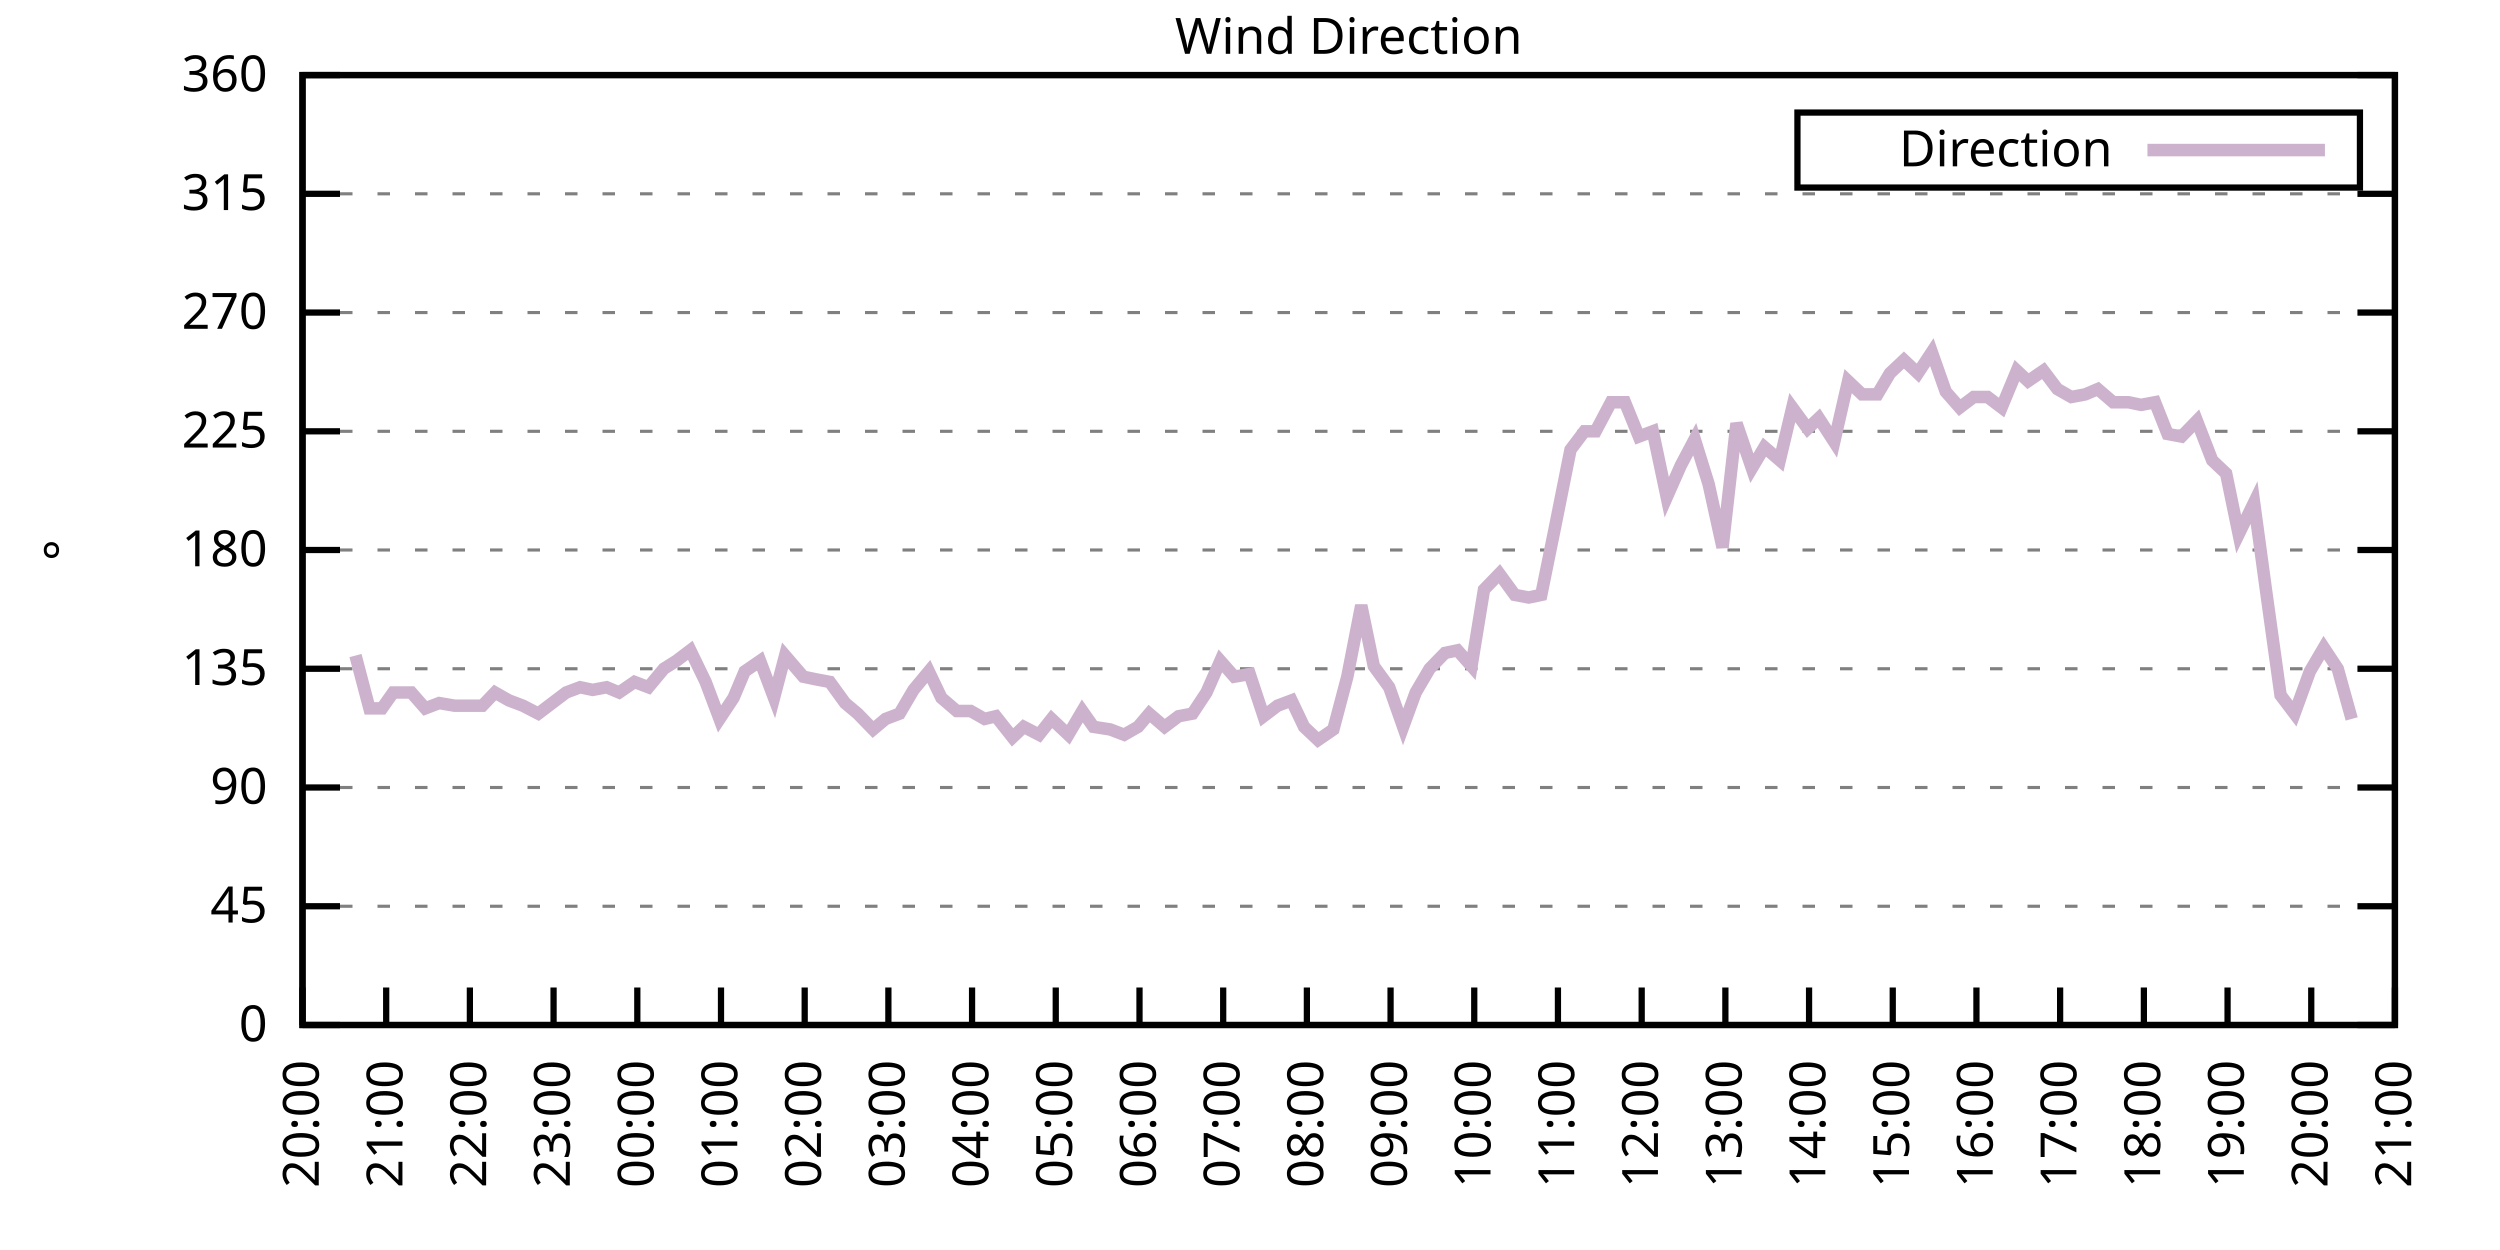
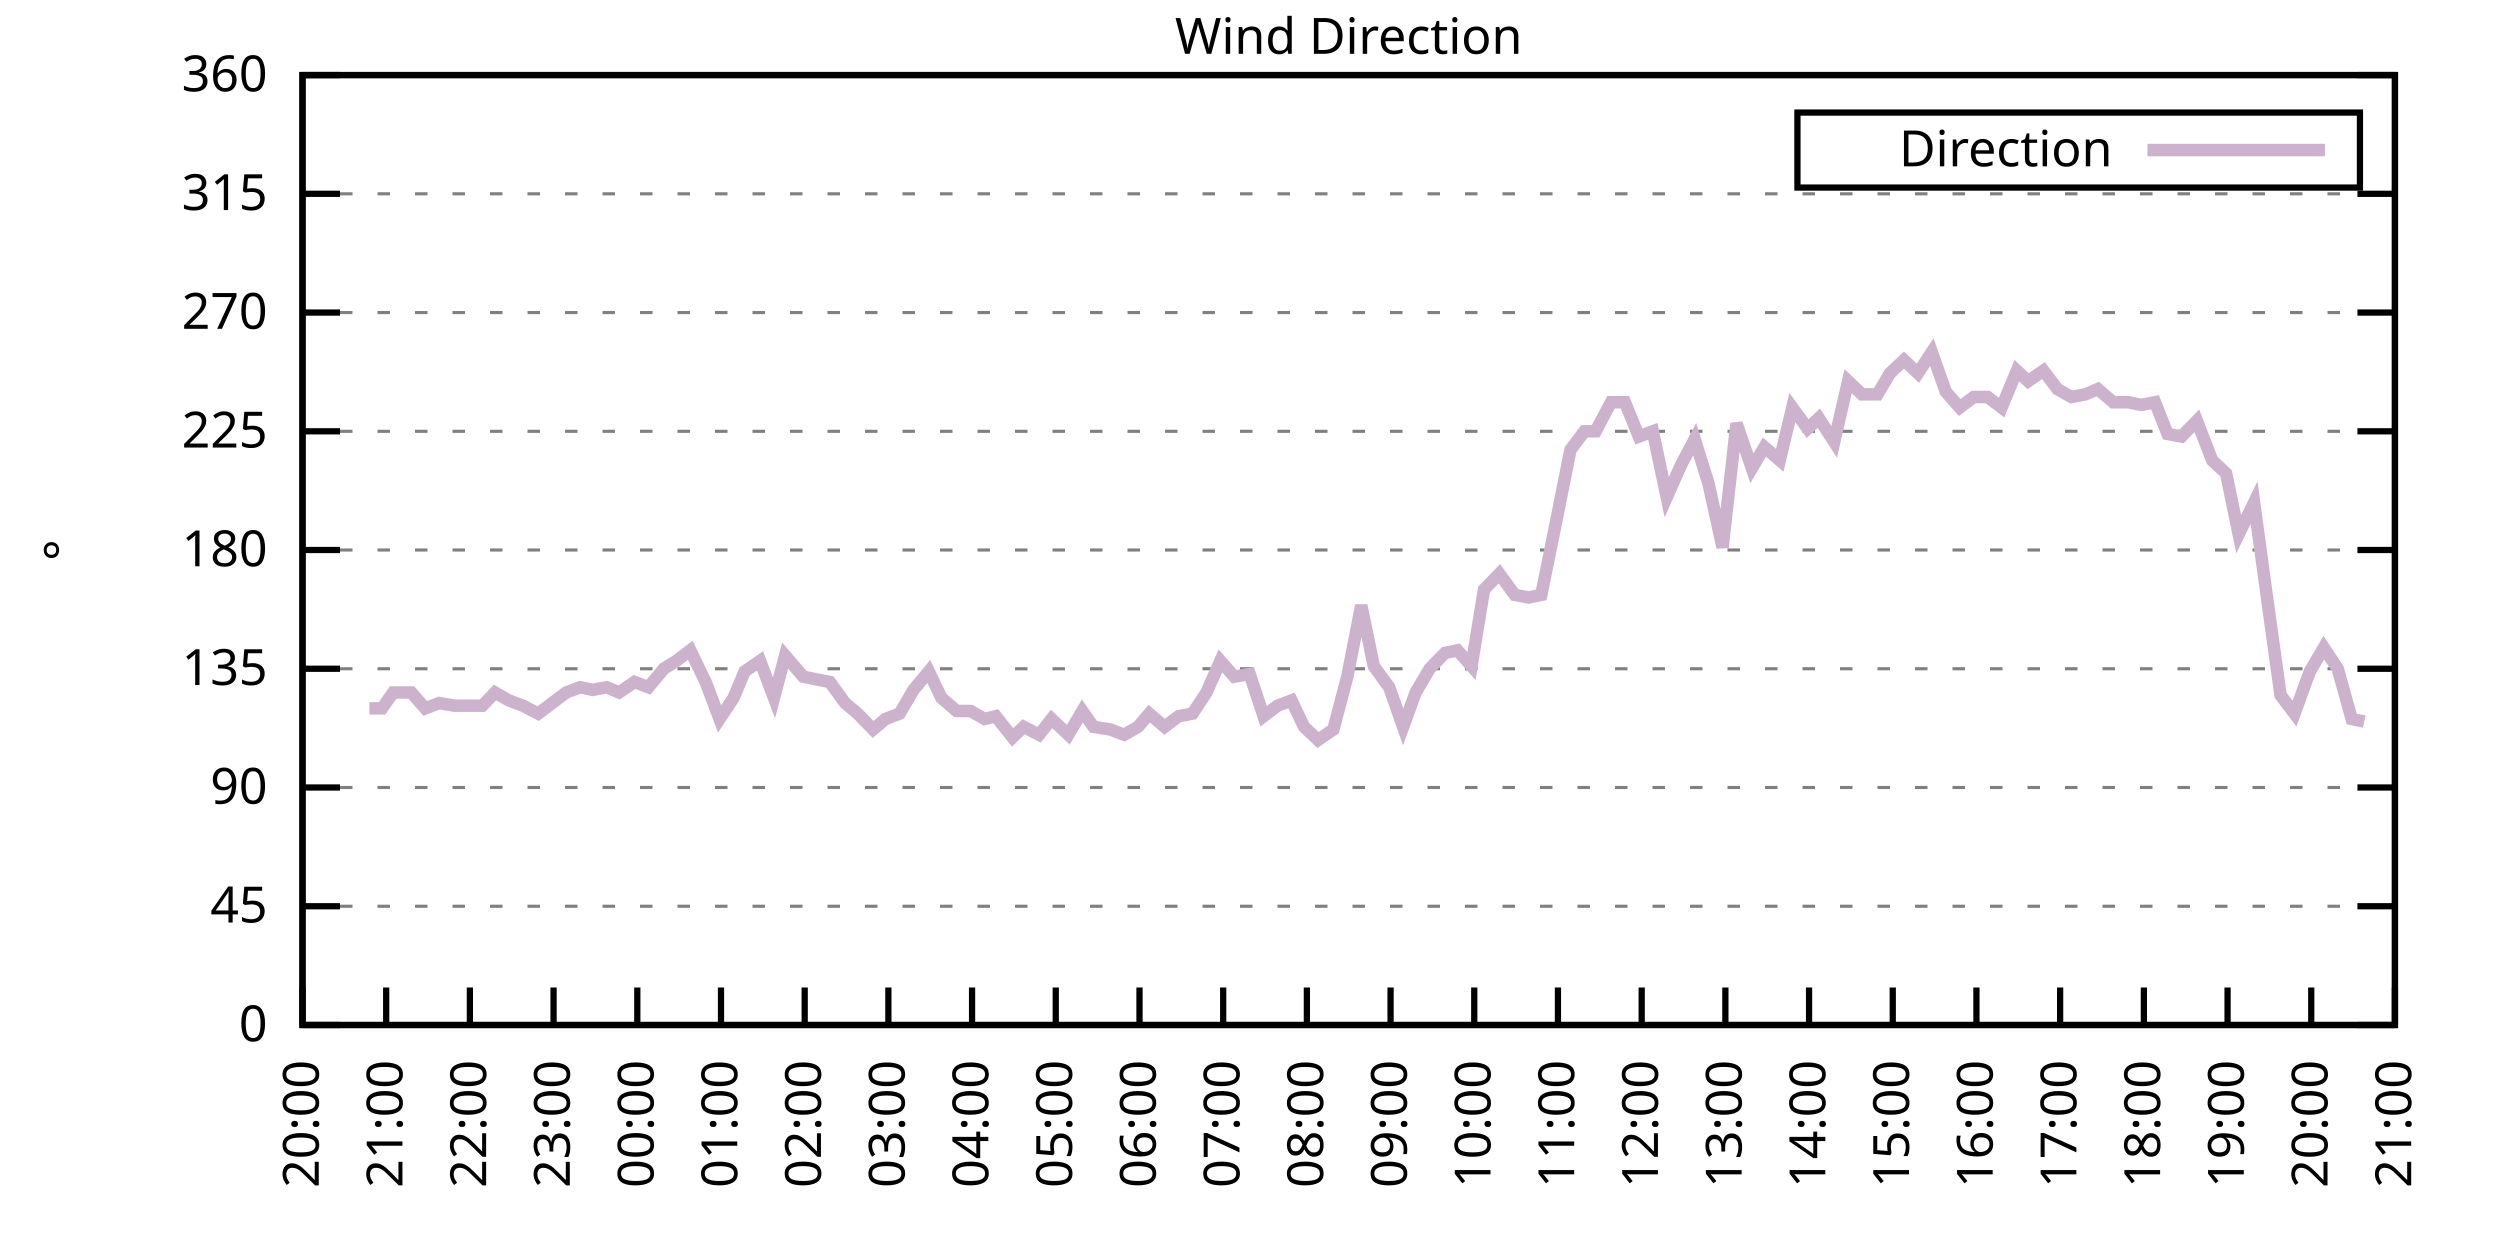
<svg xmlns="http://www.w3.org/2000/svg" xmlns:xlink="http://www.w3.org/1999/xlink" width="400" height="200" viewBox="0 0 400 200">
  <g id="gnuplot_canvas">
    <rect x="0" y="0" width="400" height="200" fill="none" />
    <defs>
      <circle id="gpDot" r="0.5" stroke-width="0.5" stroke="currentColor" />
      <path id="gpPt0" stroke-width="0.333" stroke="currentColor" d="M-1,0 h2 M0,-1 v2" />
      <path id="gpPt1" stroke-width="0.333" stroke="currentColor" d="M-1,-1 L1,1 M1,-1 L-1,1" />
      <path id="gpPt2" stroke-width="0.333" stroke="currentColor" d="M-1,0 L1,0 M0,-1 L0,1 M-1,-1 L1,1 M-1,1 L1,-1" />
      <rect id="gpPt3" stroke-width="0.333" stroke="currentColor" x="-1" y="-1" width="2" height="2" />
      <rect id="gpPt4" stroke-width="0.333" stroke="currentColor" fill="currentColor" x="-1" y="-1" width="2" height="2" />
      <circle id="gpPt5" stroke-width="0.333" stroke="currentColor" cx="0" cy="0" r="1" />
      <use xlink:href="#gpPt5" id="gpPt6" fill="currentColor" stroke="none" />
      <path id="gpPt7" stroke-width="0.333" stroke="currentColor" d="M0,-1.33 L-1.33,0.67 L1.33,0.67 z" />
      <use xlink:href="#gpPt7" id="gpPt8" fill="currentColor" stroke="none" />
      <use xlink:href="#gpPt7" id="gpPt9" stroke="currentColor" transform="rotate(180)" />
      <use xlink:href="#gpPt9" id="gpPt10" fill="currentColor" stroke="none" />
      <use xlink:href="#gpPt3" id="gpPt11" stroke="currentColor" transform="rotate(45)" />
      <use xlink:href="#gpPt11" id="gpPt12" fill="currentColor" stroke="none" />
      <path id="gpPt13" stroke-width="0.333" stroke="currentColor" d="M0,1.330 L1.265,0.411 L0.782,-1.067 L-0.782,-1.076 L-1.265,0.411 z" />
      <use xlink:href="#gpPt13" id="gpPt14" fill="currentColor" stroke="none" />
      <filter id="textbox" filterUnits="objectBoundingBox" x="0" y="0" height="1" width="1">
        <feFlood flood-color="white" flood-opacity="1" result="bgnd" />
        <feComposite in="SourceGraphic" in2="bgnd" operator="atop" />
      </filter>
      <filter id="greybox" filterUnits="objectBoundingBox" x="0" y="0" height="1" width="1">
        <feFlood flood-color="lightgrey" flood-opacity="1" result="grey" />
        <feComposite in="SourceGraphic" in2="grey" operator="atop" />
      </filter>
    </defs>
    <g fill="none" color="white" stroke="currentColor" stroke-width="1.00" stroke-linecap="butt" stroke-linejoin="miter">
</g>
    <g fill="none" color="black" stroke="currentColor" stroke-width="1.00" stroke-linecap="butt" stroke-linejoin="miter">
      <g stroke="none" shape-rendering="crispEdges">
        <polygon fill="rgb(255, 255, 255)" points="48.40,164.00 383.18,164.00 383.18,12.02 48.40,12.02 " />
      </g>
    </g>
    <g fill="none" color="black" stroke="currentColor" stroke-width="1.00" stroke-linecap="butt" stroke-linejoin="miter">
</g>
    <g fill="none" color="black" stroke="black" stroke-width="0.50" stroke-linecap="butt" stroke-linejoin="miter">
</g>
    <g fill="none" color="gray" stroke="currentColor" stroke-width="0.50" stroke-linecap="butt" stroke-linejoin="miter">
      <path stroke="gray" stroke-dasharray="2,4" class="gridline" d="M48.40,164.00 L383.19,164.00  " />
    </g>
    <g fill="none" color="gray" stroke="gray" stroke-width="1.00" stroke-linecap="butt" stroke-linejoin="miter">
</g>
    <g fill="none" color="black" stroke="currentColor" stroke-width="1.00" stroke-linecap="butt" stroke-linejoin="miter">
      <path stroke="black" d="M48.40,164.00 L54.40,164.00 M383.19,164.00 L377.19,164.00  " />
      <g transform="translate(42.80,166.60)" stroke="none" fill="black" font-family="Sans" font-size="8.00" text-anchor="end">
        <text>
          <tspan font-family="Sans"> 0</tspan>
        </text>
      </g>
    </g>
    <g fill="none" color="black" stroke="currentColor" stroke-width="1.00" stroke-linecap="butt" stroke-linejoin="miter">
</g>
    <g fill="none" color="black" stroke="black" stroke-width="0.50" stroke-linecap="butt" stroke-linejoin="miter">
</g>
    <g fill="none" color="gray" stroke="currentColor" stroke-width="0.50" stroke-linecap="butt" stroke-linejoin="miter">
      <path stroke="gray" stroke-dasharray="2,4" class="gridline" d="M48.40,145.00 L383.19,145.00  " />
    </g>
    <g fill="none" color="gray" stroke="gray" stroke-width="1.00" stroke-linecap="butt" stroke-linejoin="miter">
</g>
    <g fill="none" color="black" stroke="currentColor" stroke-width="1.00" stroke-linecap="butt" stroke-linejoin="miter">
      <path stroke="black" d="M48.40,145.00 L54.40,145.00 M383.19,145.00 L377.19,145.00  " />
      <g transform="translate(42.80,147.60)" stroke="none" fill="black" font-family="Sans" font-size="8.00" text-anchor="end">
        <text>
          <tspan font-family="Sans"> 45</tspan>
        </text>
      </g>
    </g>
    <g fill="none" color="black" stroke="currentColor" stroke-width="1.00" stroke-linecap="butt" stroke-linejoin="miter">
</g>
    <g fill="none" color="black" stroke="black" stroke-width="0.50" stroke-linecap="butt" stroke-linejoin="miter">
</g>
    <g fill="none" color="gray" stroke="currentColor" stroke-width="0.50" stroke-linecap="butt" stroke-linejoin="miter">
      <path stroke="gray" stroke-dasharray="2,4" class="gridline" d="M48.40,126.00 L383.19,126.00  " />
    </g>
    <g fill="none" color="gray" stroke="gray" stroke-width="1.00" stroke-linecap="butt" stroke-linejoin="miter">
</g>
    <g fill="none" color="black" stroke="currentColor" stroke-width="1.00" stroke-linecap="butt" stroke-linejoin="miter">
      <path stroke="black" d="M48.40,126.00 L54.40,126.00 M383.19,126.00 L377.19,126.00  " />
      <g transform="translate(42.80,128.60)" stroke="none" fill="black" font-family="Sans" font-size="8.00" text-anchor="end">
        <text>
          <tspan font-family="Sans"> 90</tspan>
        </text>
      </g>
    </g>
    <g fill="none" color="black" stroke="currentColor" stroke-width="1.00" stroke-linecap="butt" stroke-linejoin="miter">
</g>
    <g fill="none" color="black" stroke="black" stroke-width="0.50" stroke-linecap="butt" stroke-linejoin="miter">
</g>
    <g fill="none" color="gray" stroke="currentColor" stroke-width="0.50" stroke-linecap="butt" stroke-linejoin="miter">
      <path stroke="gray" stroke-dasharray="2,4" class="gridline" d="M48.40,107.00 L383.19,107.00  " />
    </g>
    <g fill="none" color="gray" stroke="gray" stroke-width="1.00" stroke-linecap="butt" stroke-linejoin="miter">
</g>
    <g fill="none" color="black" stroke="currentColor" stroke-width="1.00" stroke-linecap="butt" stroke-linejoin="miter">
      <path stroke="black" d="M48.40,107.00 L54.40,107.00 M383.19,107.00 L377.19,107.00  " />
      <g transform="translate(42.80,109.60)" stroke="none" fill="black" font-family="Sans" font-size="8.00" text-anchor="end">
        <text>
          <tspan font-family="Sans"> 135</tspan>
        </text>
      </g>
    </g>
    <g fill="none" color="black" stroke="currentColor" stroke-width="1.00" stroke-linecap="butt" stroke-linejoin="miter">
</g>
    <g fill="none" color="black" stroke="black" stroke-width="0.50" stroke-linecap="butt" stroke-linejoin="miter">
</g>
    <g fill="none" color="gray" stroke="currentColor" stroke-width="0.50" stroke-linecap="butt" stroke-linejoin="miter">
      <path stroke="gray" stroke-dasharray="2,4" class="gridline" d="M48.40,88.00 L383.19,88.00  " />
    </g>
    <g fill="none" color="gray" stroke="gray" stroke-width="1.00" stroke-linecap="butt" stroke-linejoin="miter">
</g>
    <g fill="none" color="black" stroke="currentColor" stroke-width="1.00" stroke-linecap="butt" stroke-linejoin="miter">
      <path stroke="black" d="M48.40,88.00 L54.40,88.00 M383.19,88.00 L377.19,88.00  " />
      <g transform="translate(42.80,90.60)" stroke="none" fill="black" font-family="Sans" font-size="8.00" text-anchor="end">
        <text>
          <tspan font-family="Sans"> 180</tspan>
        </text>
      </g>
    </g>
    <g fill="none" color="black" stroke="currentColor" stroke-width="1.00" stroke-linecap="butt" stroke-linejoin="miter">
</g>
    <g fill="none" color="black" stroke="black" stroke-width="0.50" stroke-linecap="butt" stroke-linejoin="miter">
</g>
    <g fill="none" color="gray" stroke="currentColor" stroke-width="0.50" stroke-linecap="butt" stroke-linejoin="miter">
      <path stroke="gray" stroke-dasharray="2,4" class="gridline" d="M48.40,69.01 L383.19,69.01  " />
    </g>
    <g fill="none" color="gray" stroke="gray" stroke-width="1.00" stroke-linecap="butt" stroke-linejoin="miter">
</g>
    <g fill="none" color="black" stroke="currentColor" stroke-width="1.00" stroke-linecap="butt" stroke-linejoin="miter">
      <path stroke="black" d="M48.40,69.01 L54.40,69.01 M383.19,69.01 L377.19,69.01  " />
      <g transform="translate(42.80,71.61)" stroke="none" fill="black" font-family="Sans" font-size="8.00" text-anchor="end">
        <text>
          <tspan font-family="Sans"> 225</tspan>
        </text>
      </g>
    </g>
    <g fill="none" color="black" stroke="currentColor" stroke-width="1.00" stroke-linecap="butt" stroke-linejoin="miter">
</g>
    <g fill="none" color="black" stroke="black" stroke-width="0.50" stroke-linecap="butt" stroke-linejoin="miter">
</g>
    <g fill="none" color="gray" stroke="currentColor" stroke-width="0.50" stroke-linecap="butt" stroke-linejoin="miter">
      <path stroke="gray" stroke-dasharray="2,4" class="gridline" d="M48.40,50.01 L383.19,50.01  " />
    </g>
    <g fill="none" color="gray" stroke="gray" stroke-width="1.00" stroke-linecap="butt" stroke-linejoin="miter">
</g>
    <g fill="none" color="black" stroke="currentColor" stroke-width="1.00" stroke-linecap="butt" stroke-linejoin="miter">
      <path stroke="black" d="M48.40,50.01 L54.40,50.01 M383.19,50.01 L377.19,50.01  " />
      <g transform="translate(42.80,52.61)" stroke="none" fill="black" font-family="Sans" font-size="8.00" text-anchor="end">
        <text>
          <tspan font-family="Sans"> 270</tspan>
        </text>
      </g>
    </g>
    <g fill="none" color="black" stroke="currentColor" stroke-width="1.00" stroke-linecap="butt" stroke-linejoin="miter">
</g>
    <g fill="none" color="black" stroke="black" stroke-width="0.50" stroke-linecap="butt" stroke-linejoin="miter">
</g>
    <g fill="none" color="gray" stroke="currentColor" stroke-width="0.50" stroke-linecap="butt" stroke-linejoin="miter">
      <path stroke="gray" stroke-dasharray="2,4" class="gridline" d="M48.40,31.01 L383.19,31.01  " />
    </g>
    <g fill="none" color="gray" stroke="gray" stroke-width="1.00" stroke-linecap="butt" stroke-linejoin="miter">
</g>
    <g fill="none" color="black" stroke="currentColor" stroke-width="1.00" stroke-linecap="butt" stroke-linejoin="miter">
      <path stroke="black" d="M48.40,31.01 L54.40,31.01 M383.19,31.01 L377.19,31.01  " />
      <g transform="translate(42.80,33.61)" stroke="none" fill="black" font-family="Sans" font-size="8.00" text-anchor="end">
        <text>
          <tspan font-family="Sans"> 315</tspan>
        </text>
      </g>
    </g>
    <g fill="none" color="black" stroke="currentColor" stroke-width="1.00" stroke-linecap="butt" stroke-linejoin="miter">
</g>
    <g fill="none" color="black" stroke="black" stroke-width="0.50" stroke-linecap="butt" stroke-linejoin="miter">
</g>
    <g fill="none" color="gray" stroke="currentColor" stroke-width="0.50" stroke-linecap="butt" stroke-linejoin="miter">
      <path stroke="gray" stroke-dasharray="2,4" class="gridline" d="M48.40,12.01 L383.19,12.01  " />
    </g>
    <g fill="none" color="gray" stroke="gray" stroke-width="1.00" stroke-linecap="butt" stroke-linejoin="miter">
</g>
    <g fill="none" color="black" stroke="currentColor" stroke-width="1.00" stroke-linecap="butt" stroke-linejoin="miter">
      <path stroke="black" d="M48.40,12.01 L54.40,12.01 M383.19,12.01 L377.19,12.01  " />
      <g transform="translate(42.80,14.61)" stroke="none" fill="black" font-family="Sans" font-size="8.00" text-anchor="end">
        <text>
          <tspan font-family="Sans"> 360</tspan>
        </text>
      </g>
    </g>
    <g fill="none" color="black" stroke="currentColor" stroke-width="1.00" stroke-linecap="butt" stroke-linejoin="miter">
      <path stroke="black" d="M48.40,164.00 L48.40,158.00  " />
      <g transform="translate(51.00,169.60) rotate(270.00)" stroke="none" fill="black" font-family="Sans" font-size="8.00" text-anchor="end">
        <text>
          <tspan font-family="Sans">20:00</tspan>
        </text>
      </g>
    </g>
    <g fill="none" color="black" stroke="currentColor" stroke-width="1.00" stroke-linecap="butt" stroke-linejoin="miter">
      <path stroke="black" d="M61.79,164.00 L61.79,158.00  " />
      <g transform="translate(64.39,169.60) rotate(270.00)" stroke="none" fill="black" font-family="Sans" font-size="8.00" text-anchor="end">
        <text>
          <tspan font-family="Sans">21:00</tspan>
        </text>
      </g>
    </g>
    <g fill="none" color="black" stroke="currentColor" stroke-width="1.00" stroke-linecap="butt" stroke-linejoin="miter">
      <path stroke="black" d="M75.18,164.00 L75.18,158.00  " />
      <g transform="translate(77.78,169.60) rotate(270.00)" stroke="none" fill="black" font-family="Sans" font-size="8.00" text-anchor="end">
        <text>
          <tspan font-family="Sans">22:00</tspan>
        </text>
      </g>
    </g>
    <g fill="none" color="black" stroke="currentColor" stroke-width="1.00" stroke-linecap="butt" stroke-linejoin="miter">
      <path stroke="black" d="M88.57,164.00 L88.57,158.00  " />
      <g transform="translate(91.17,169.60) rotate(270.00)" stroke="none" fill="black" font-family="Sans" font-size="8.00" text-anchor="end">
        <text>
          <tspan font-family="Sans">23:00</tspan>
        </text>
      </g>
    </g>
    <g fill="none" color="black" stroke="currentColor" stroke-width="1.00" stroke-linecap="butt" stroke-linejoin="miter">
      <path stroke="black" d="M101.97,164.00 L101.97,158.00  " />
      <g transform="translate(104.57,169.60) rotate(270.00)" stroke="none" fill="black" font-family="Sans" font-size="8.00" text-anchor="end">
        <text>
          <tspan font-family="Sans">00:00</tspan>
        </text>
      </g>
    </g>
    <g fill="none" color="black" stroke="currentColor" stroke-width="1.00" stroke-linecap="butt" stroke-linejoin="miter">
      <path stroke="black" d="M115.36,164.00 L115.36,158.00  " />
      <g transform="translate(117.96,169.60) rotate(270.00)" stroke="none" fill="black" font-family="Sans" font-size="8.00" text-anchor="end">
        <text>
          <tspan font-family="Sans">01:00</tspan>
        </text>
      </g>
    </g>
    <g fill="none" color="black" stroke="currentColor" stroke-width="1.00" stroke-linecap="butt" stroke-linejoin="miter">
      <path stroke="black" d="M128.75,164.00 L128.75,158.00  " />
      <g transform="translate(131.35,169.60) rotate(270.00)" stroke="none" fill="black" font-family="Sans" font-size="8.00" text-anchor="end">
        <text>
          <tspan font-family="Sans">02:00</tspan>
        </text>
      </g>
    </g>
    <g fill="none" color="black" stroke="currentColor" stroke-width="1.00" stroke-linecap="butt" stroke-linejoin="miter">
      <path stroke="black" d="M142.14,164.00 L142.14,158.00  " />
      <g transform="translate(144.74,169.60) rotate(270.00)" stroke="none" fill="black" font-family="Sans" font-size="8.00" text-anchor="end">
        <text>
          <tspan font-family="Sans">03:00</tspan>
        </text>
      </g>
    </g>
    <g fill="none" color="black" stroke="currentColor" stroke-width="1.00" stroke-linecap="butt" stroke-linejoin="miter">
      <path stroke="black" d="M155.53,164.00 L155.53,158.00  " />
      <g transform="translate(158.13,169.60) rotate(270.00)" stroke="none" fill="black" font-family="Sans" font-size="8.00" text-anchor="end">
        <text>
          <tspan font-family="Sans">04:00</tspan>
        </text>
      </g>
    </g>
    <g fill="none" color="black" stroke="currentColor" stroke-width="1.00" stroke-linecap="butt" stroke-linejoin="miter">
      <path stroke="black" d="M168.92,164.00 L168.92,158.00  " />
      <g transform="translate(171.52,169.60) rotate(270.00)" stroke="none" fill="black" font-family="Sans" font-size="8.00" text-anchor="end">
        <text>
          <tspan font-family="Sans">05:00</tspan>
        </text>
      </g>
    </g>
    <g fill="none" color="black" stroke="currentColor" stroke-width="1.00" stroke-linecap="butt" stroke-linejoin="miter">
      <path stroke="black" d="M182.32,164.00 L182.32,158.00  " />
      <g transform="translate(184.92,169.60) rotate(270.00)" stroke="none" fill="black" font-family="Sans" font-size="8.00" text-anchor="end">
        <text>
          <tspan font-family="Sans">06:00</tspan>
        </text>
      </g>
    </g>
    <g fill="none" color="black" stroke="currentColor" stroke-width="1.00" stroke-linecap="butt" stroke-linejoin="miter">
      <path stroke="black" d="M195.71,164.00 L195.71,158.00  " />
      <g transform="translate(198.31,169.60) rotate(270.00)" stroke="none" fill="black" font-family="Sans" font-size="8.00" text-anchor="end">
        <text>
          <tspan font-family="Sans">07:00</tspan>
        </text>
      </g>
    </g>
    <g fill="none" color="black" stroke="currentColor" stroke-width="1.00" stroke-linecap="butt" stroke-linejoin="miter">
      <path stroke="black" d="M209.10,164.00 L209.10,158.00  " />
      <g transform="translate(211.70,169.60) rotate(270.00)" stroke="none" fill="black" font-family="Sans" font-size="8.00" text-anchor="end">
        <text>
          <tspan font-family="Sans">08:00</tspan>
        </text>
      </g>
    </g>
    <g fill="none" color="black" stroke="currentColor" stroke-width="1.00" stroke-linecap="butt" stroke-linejoin="miter">
      <path stroke="black" d="M222.49,164.00 L222.49,158.00  " />
      <g transform="translate(225.09,169.60) rotate(270.00)" stroke="none" fill="black" font-family="Sans" font-size="8.00" text-anchor="end">
        <text>
          <tspan font-family="Sans">09:00</tspan>
        </text>
      </g>
    </g>
    <g fill="none" color="black" stroke="currentColor" stroke-width="1.00" stroke-linecap="butt" stroke-linejoin="miter">
      <path stroke="black" d="M235.88,164.00 L235.88,158.00  " />
      <g transform="translate(238.48,169.60) rotate(270.00)" stroke="none" fill="black" font-family="Sans" font-size="8.00" text-anchor="end">
        <text>
          <tspan font-family="Sans">10:00</tspan>
        </text>
      </g>
    </g>
    <g fill="none" color="black" stroke="currentColor" stroke-width="1.00" stroke-linecap="butt" stroke-linejoin="miter">
      <path stroke="black" d="M249.27,164.00 L249.27,158.00  " />
      <g transform="translate(251.87,169.60) rotate(270.00)" stroke="none" fill="black" font-family="Sans" font-size="8.00" text-anchor="end">
        <text>
          <tspan font-family="Sans">11:00</tspan>
        </text>
      </g>
    </g>
    <g fill="none" color="black" stroke="currentColor" stroke-width="1.00" stroke-linecap="butt" stroke-linejoin="miter">
      <path stroke="black" d="M262.67,164.00 L262.67,158.00  " />
      <g transform="translate(265.27,169.60) rotate(270.00)" stroke="none" fill="black" font-family="Sans" font-size="8.00" text-anchor="end">
        <text>
          <tspan font-family="Sans">12:00</tspan>
        </text>
      </g>
    </g>
    <g fill="none" color="black" stroke="currentColor" stroke-width="1.00" stroke-linecap="butt" stroke-linejoin="miter">
      <path stroke="black" d="M276.06,164.00 L276.06,158.00  " />
      <g transform="translate(278.66,169.60) rotate(270.00)" stroke="none" fill="black" font-family="Sans" font-size="8.00" text-anchor="end">
        <text>
          <tspan font-family="Sans">13:00</tspan>
        </text>
      </g>
    </g>
    <g fill="none" color="black" stroke="currentColor" stroke-width="1.00" stroke-linecap="butt" stroke-linejoin="miter">
      <path stroke="black" d="M289.45,164.00 L289.45,158.00  " />
      <g transform="translate(292.05,169.60) rotate(270.00)" stroke="none" fill="black" font-family="Sans" font-size="8.00" text-anchor="end">
        <text>
          <tspan font-family="Sans">14:00</tspan>
        </text>
      </g>
    </g>
    <g fill="none" color="black" stroke="currentColor" stroke-width="1.00" stroke-linecap="butt" stroke-linejoin="miter">
      <path stroke="black" d="M302.84,164.00 L302.84,158.00  " />
      <g transform="translate(305.44,169.60) rotate(270.00)" stroke="none" fill="black" font-family="Sans" font-size="8.00" text-anchor="end">
        <text>
          <tspan font-family="Sans">15:00</tspan>
        </text>
      </g>
    </g>
    <g fill="none" color="black" stroke="currentColor" stroke-width="1.00" stroke-linecap="butt" stroke-linejoin="miter">
      <path stroke="black" d="M316.23,164.00 L316.23,158.00  " />
      <g transform="translate(318.83,169.60) rotate(270.00)" stroke="none" fill="black" font-family="Sans" font-size="8.00" text-anchor="end">
        <text>
          <tspan font-family="Sans">16:00</tspan>
        </text>
      </g>
    </g>
    <g fill="none" color="black" stroke="currentColor" stroke-width="1.00" stroke-linecap="butt" stroke-linejoin="miter">
      <path stroke="black" d="M329.62,164.00 L329.62,158.00  " />
      <g transform="translate(332.22,169.60) rotate(270.00)" stroke="none" fill="black" font-family="Sans" font-size="8.00" text-anchor="end">
        <text>
          <tspan font-family="Sans">17:00</tspan>
        </text>
      </g>
    </g>
    <g fill="none" color="black" stroke="currentColor" stroke-width="1.00" stroke-linecap="butt" stroke-linejoin="miter">
      <path stroke="black" d="M343.02,164.00 L343.02,158.00  " />
      <g transform="translate(345.62,169.60) rotate(270.00)" stroke="none" fill="black" font-family="Sans" font-size="8.00" text-anchor="end">
        <text>
          <tspan font-family="Sans">18:00</tspan>
        </text>
      </g>
    </g>
    <g fill="none" color="black" stroke="currentColor" stroke-width="1.00" stroke-linecap="butt" stroke-linejoin="miter">
      <path stroke="black" d="M356.41,164.00 L356.41,158.00  " />
      <g transform="translate(359.01,169.60) rotate(270.00)" stroke="none" fill="black" font-family="Sans" font-size="8.00" text-anchor="end">
        <text>
          <tspan font-family="Sans">19:00</tspan>
        </text>
      </g>
    </g>
    <g fill="none" color="black" stroke="currentColor" stroke-width="1.00" stroke-linecap="butt" stroke-linejoin="miter">
      <path stroke="black" d="M369.80,164.00 L369.80,158.00  " />
      <g transform="translate(372.40,169.60) rotate(270.00)" stroke="none" fill="black" font-family="Sans" font-size="8.00" text-anchor="end">
        <text>
          <tspan font-family="Sans">20:00</tspan>
        </text>
      </g>
    </g>
    <g fill="none" color="black" stroke="currentColor" stroke-width="1.00" stroke-linecap="butt" stroke-linejoin="miter">
      <path stroke="black" d="M383.19,164.00 L383.19,158.00  " />
      <g transform="translate(385.79,169.60) rotate(270.00)" stroke="none" fill="black" font-family="Sans" font-size="8.00" text-anchor="end">
        <text>
          <tspan font-family="Sans">21:00</tspan>
        </text>
      </g>
    </g>
    <g fill="none" color="black" stroke="currentColor" stroke-width="1.00" stroke-linecap="butt" stroke-linejoin="miter">
</g>
    <g fill="none" color="black" stroke="currentColor" stroke-width="1.00" stroke-linecap="butt" stroke-linejoin="miter">
      <path stroke="black" d="M48.40,12.01 L48.40,164.00 L383.19,164.00 L383.19,12.01 L48.40,12.01 Z  " />
    </g>
    <g fill="none" color="black" stroke="currentColor" stroke-width="1.00" stroke-linecap="butt" stroke-linejoin="miter">
</g>
    <g fill="none" color="black" stroke="currentColor" stroke-width="1.00" stroke-linecap="butt" stroke-linejoin="miter">
      <path stroke="black" d="M287.59,30.01 L287.59,18.01 L377.59,18.01 L377.59,30.01 L287.59,30.01 Z  " />
    </g>
    <g id="Wind_direction_plot_1">
      <g fill="none" color="white" stroke="black" stroke-width="2.00" stroke-linecap="butt" stroke-linejoin="miter">
</g>
      <g fill="none" color="black" stroke="currentColor" stroke-width="2.00" stroke-linecap="butt" stroke-linejoin="miter">
        <g transform="translate(337.99,26.61)" stroke="none" fill="black" font-family="Sans" font-size="8.00" text-anchor="end">
          <text>
            <tspan font-family="Sans">Direction</tspan>
          </text>
        </g>
      </g>
      <g fill="none" color="black" stroke="currentColor" stroke-width="2.00" stroke-linecap="butt" stroke-linejoin="miter">
-         <path stroke="rgb(204, 178, 204)" d="M343.59,24.01 L371.99,24.01 M56.88,104.89 L59.11,113.34 L61.12,113.34 L62.91,110.80 L65.81,110.80 L68.04,113.34   L70.27,112.49 L72.73,112.91 L74.74,112.91 L77.19,112.91 L79.20,110.80 L81.43,112.07 L83.66,112.91 L86.12,114.18   L88.35,112.49 L90.58,110.80 L92.82,109.96 L94.82,110.38 L97.06,109.96 L99.06,110.80 L101.52,109.11 L103.75,109.96   L106.21,107.00 L108.22,105.74 L110.45,104.05 L112.90,109.11 L115.13,115.03 L117.37,111.65 L119.15,107.43 L121.61,105.74   L123.84,111.65 L125.62,104.89 L128.53,108.27 L130.54,108.69 L132.77,109.11 L135.22,112.49 L137.23,114.18 L139.69,116.71   L141.69,115.03 L143.93,114.18 L146.16,110.38 L148.61,107.43 L150.62,111.65 L153.08,113.76 L155.31,113.76 L157.54,115.03   L159.33,114.60 L162.01,117.98 L163.79,116.29 L166.25,117.56 L168.25,115.03 L170.93,117.56 L173.17,113.76 L174.95,116.29   L177.63,116.71 L179.86,117.56 L182.09,116.29 L183.88,114.18 L186.33,116.29 L188.57,114.60 L190.80,114.18 L193.03,110.80   L195.26,105.74 L197.49,108.27 L199.95,107.85 L202.18,114.60 L204.41,112.91 L206.64,112.07 L208.65,116.29 L210.88,118.40   L213.34,116.71 L215.57,108.27 L217.80,96.87 L219.81,106.58 L222.27,109.96 L224.50,116.29 L226.51,110.80 L228.74,107.00   L231.20,104.47 L233.20,104.05 L235.44,106.58 L237.44,94.34 L239.90,91.80 L242.36,95.18 L244.59,95.60 L246.60,95.18   L248.83,84.21 L251.28,71.96 L253.51,69.01 L255.30,69.01 L257.76,64.36 L259.99,64.36 L262.22,69.85 L264.45,69.01   L266.68,79.56 L268.92,74.49 L271.15,70.27 L273.38,77.45 L275.61,87.58 L277.84,67.74 L280.30,74.92 L282.31,71.54   L284.76,73.65 L286.77,65.21 L289.23,68.58 L291.01,66.90 L293.47,70.70 L295.70,60.98 L297.93,63.10 L300.39,63.10   L302.39,59.72 L304.63,57.61 L306.86,59.72 L309.09,56.34 L311.32,62.67 L313.55,65.21 L315.79,63.52 L318.02,63.52   L320.25,65.21 L322.70,59.30 L324.49,60.98 L326.95,59.30 L329.18,62.25 L331.41,63.52 L333.64,63.10 L335.65,62.25   L338.10,64.36 L340.56,64.36 L342.57,64.78 L344.80,64.36 L346.81,69.43 L349.04,69.85 L351.50,67.32 L353.95,73.65   L356.18,75.76 L358.19,85.47 L360.65,80.41 L362.66,95.18 L364.89,111.23 L367.12,114.18 L369.58,107.43 L371.81,103.63   L374.04,107.00 L376.27,115.03  " />
+         <path stroke="rgb(204, 178, 204)" d="M343.59,24.01 L371.99,24.01 M59.11,113.34 L61.12,113.34 L62.91,110.80 L65.81,110.80 L68.04,113.34 L70.27,112.49   L72.73,112.91 L74.74,112.91 L77.19,112.91 L79.20,110.80 L81.43,112.07 L83.66,112.91 L86.12,114.18 L88.35,112.49   L90.58,110.80 L92.82,109.96 L94.82,110.38 L97.06,109.96 L99.06,110.80 L101.52,109.11 L103.75,109.96 L106.21,107.00   L108.22,105.74 L110.45,104.05 L112.90,109.11 L115.13,115.03 L117.37,111.65 L119.15,107.43 L121.61,105.74 L123.84,111.65   L125.62,104.89 L128.53,108.27 L130.54,108.69 L132.77,109.11 L135.22,112.49 L137.23,114.18 L139.69,116.71 L141.69,115.03   L143.93,114.18 L146.16,110.38 L148.61,107.43 L150.62,111.65 L153.08,113.76 L155.31,113.76 L157.54,115.03 L159.33,114.60   L162.01,117.98 L163.79,116.29 L166.25,117.56 L168.25,115.03 L170.93,117.56 L173.17,113.76 L174.95,116.29 L177.63,116.71   L179.86,117.56 L182.09,116.29 L183.88,114.18 L186.33,116.29 L188.57,114.60 L190.80,114.18 L193.03,110.80 L195.26,105.74   L197.49,108.27 L199.95,107.85 L202.18,114.60 L204.41,112.91 L206.64,112.07 L208.65,116.29 L210.88,118.40 L213.34,116.71   L215.57,108.27 L217.80,96.87 L219.81,106.58 L222.27,109.96 L224.50,116.29 L226.51,110.80 L228.74,107.00 L231.20,104.47   L233.20,104.05 L235.44,106.58 L237.44,94.34 L239.90,91.80 L242.36,95.18 L244.59,95.60 L246.60,95.18 L248.83,84.21   L251.28,71.96 L253.51,69.01 L255.30,69.01 L257.76,64.36 L259.99,64.36 L262.22,69.85 L264.45,69.01 L266.68,79.56   L268.92,74.49 L271.15,70.27 L273.38,77.45 L275.61,87.58 L277.84,67.74 L280.30,74.92 L282.31,71.54 L284.76,73.65   L286.77,65.21 L289.23,68.58 L291.01,66.90 L293.47,70.70 L295.70,60.98 L297.93,63.10 L300.39,63.10 L302.39,59.72   L304.63,57.61 L306.86,59.72 L309.09,56.34 L311.32,62.67 L313.55,65.21 L315.79,63.52 L318.02,63.52 L320.25,65.21   L322.70,59.30 L324.49,60.98 L326.95,59.30 L329.18,62.25 L331.41,63.52 L333.64,63.10 L335.65,62.25 L338.10,64.36   L340.56,64.36 L342.57,64.78 L344.80,64.36 L346.81,69.43 L349.04,69.85 L351.50,67.32 L353.95,73.65 L356.18,75.76   L358.19,85.47 L360.65,80.41 L362.66,95.18 L364.89,111.23 L367.12,114.18 L369.58,107.43 L371.81,103.63 L374.04,107.00   L376.27,115.03 L378.28,115.45  " />
      </g>
    </g>
    <g fill="none" color="black" stroke="currentColor" stroke-width="2.00" stroke-linecap="butt" stroke-linejoin="miter">
</g>
    <g fill="none" color="black" stroke="black" stroke-width="1.00" stroke-linecap="butt" stroke-linejoin="miter">
</g>
    <g fill="none" color="black" stroke="currentColor" stroke-width="1.00" stroke-linecap="butt" stroke-linejoin="miter">
      <path stroke="black" d="M48.40,12.01 L48.40,164.00 L383.19,164.00 L383.19,12.01 L48.40,12.01 Z  " />
      <g transform="translate(12.80,88.01) rotate(270.00)" stroke="none" fill="black" font-family="Sans" font-size="8.00" text-anchor="middle">
        <text>
          <tspan font-family="Sans">°</tspan>
        </text>
      </g>
    </g>
    <g fill="none" color="black" stroke="currentColor" stroke-width="1.00" stroke-linecap="butt" stroke-linejoin="miter">
</g>
    <g fill="none" color="black" stroke="currentColor" stroke-width="1.00" stroke-linecap="butt" stroke-linejoin="miter">
      <g transform="translate(215.79,8.61)" stroke="none" fill="black" font-family="Sans" font-size="8.00" text-anchor="middle">
        <text>
          <tspan font-family="Sans">Wind Direction</tspan>
        </text>
      </g>
    </g>
    <g fill="none" color="black" stroke="currentColor" stroke-width="1.00" stroke-linecap="butt" stroke-linejoin="miter">
</g>
  </g>
</svg>
